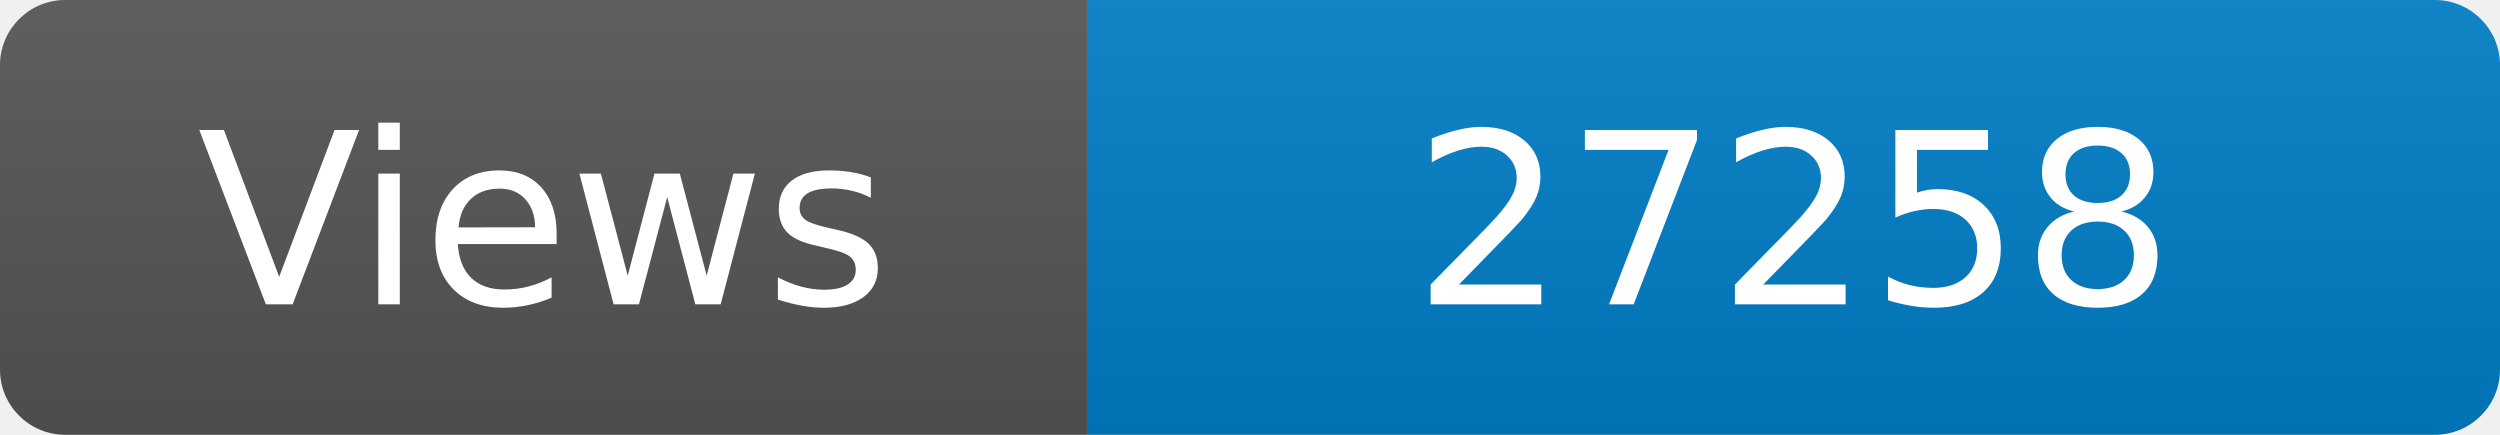
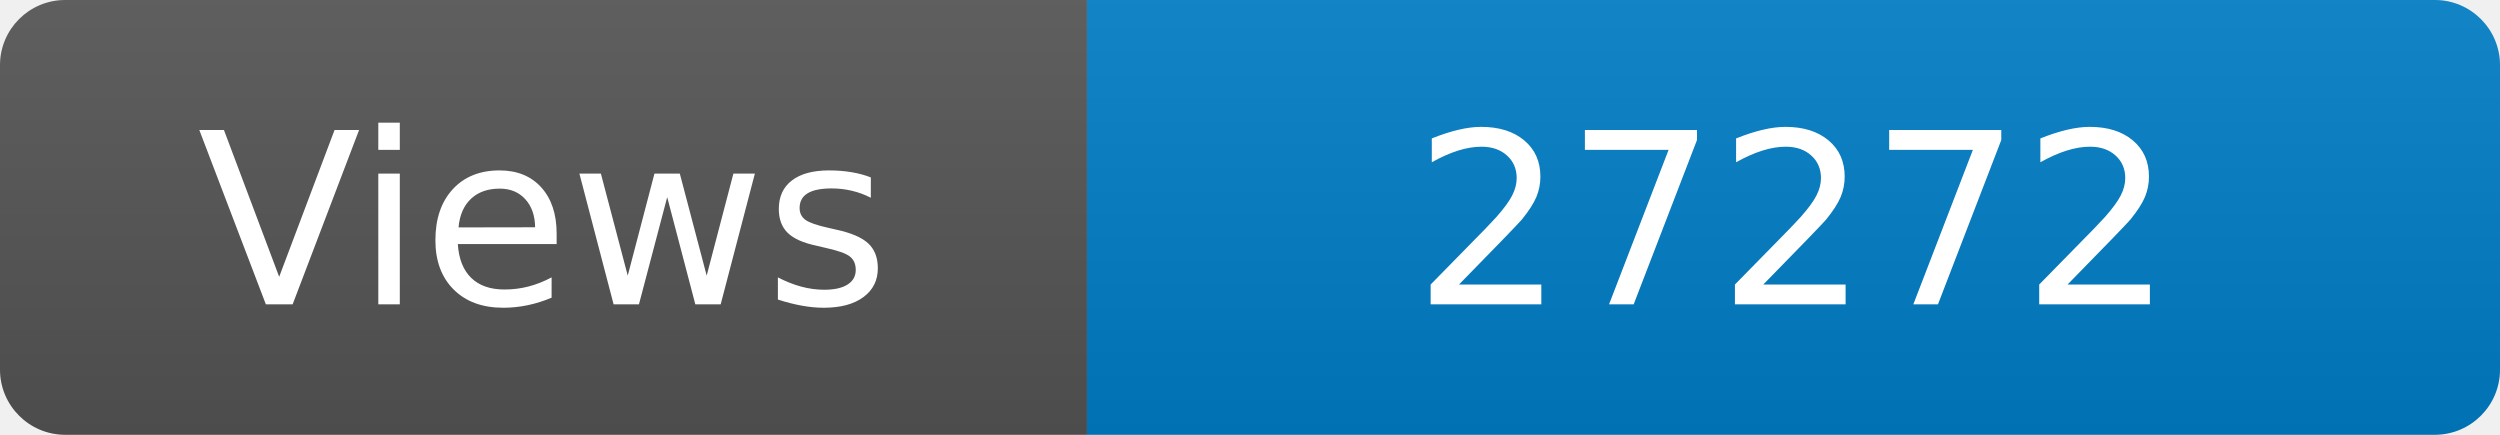
<svg xmlns="http://www.w3.org/2000/svg" width="115" height="20" role="img" aria-label="Maintained?: yes">
  <linearGradient id="s" x2="0" y2="100%">
    <stop offset="0" stop-color="#bbb" stop-opacity=".1" />
    <stop offset="1" stop-opacity=".1" />
  </linearGradient>
  <clipPath id="r">
    <rect width="115" height="20" rx="3" fill="#fff" />
  </clipPath>
  <g clip-path="url(#r)">
    <rect width="50" height="20" fill="#555" />
    <rect x="50" width="160" height="20" fill="#007ec6" />
    <rect width="115" height="20" fill="url(#s)" />
  </g>
  <g fill="#fff" text-anchor="middle" font-family="Verdana,Geneva,DejaVu Sans,sans-serif" font-size="110">
    <text x="250" y="140" transform="scale(.1)" fill="#fff">Views</text>
-     <text x="825" y="140" transform="scale(.1)" fill="#fff">27258</text>
+     <text x="825" y="140" transform="scale(.1)" fill="#fff">27272</text>
  </g>
</svg>
